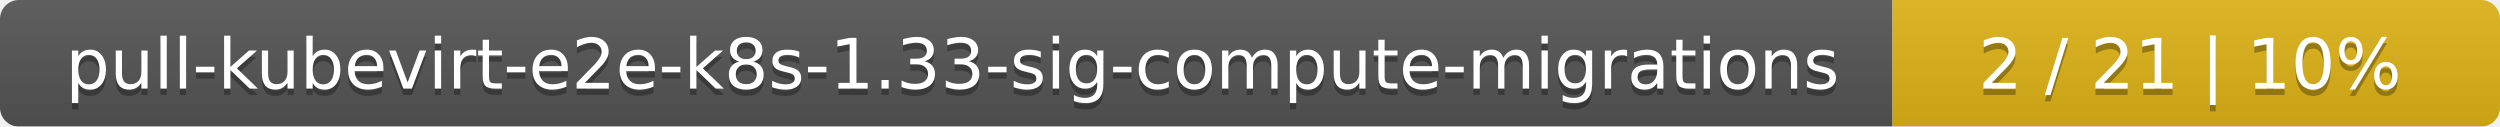
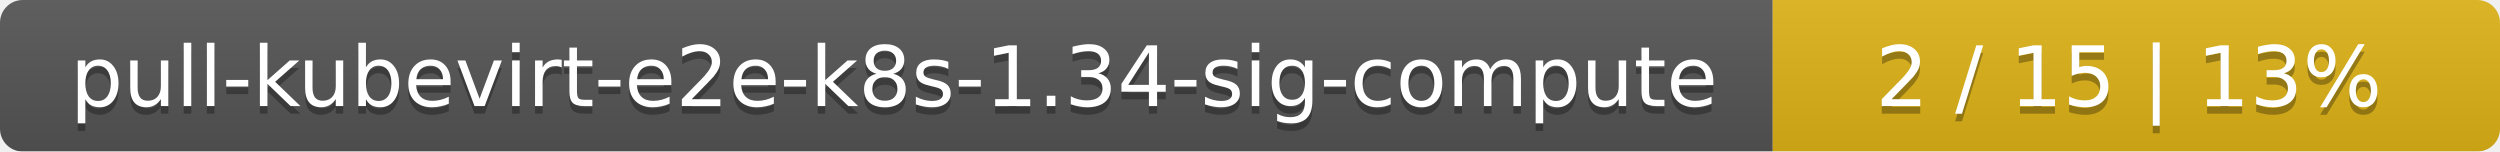
- <svg xmlns="http://www.w3.org/2000/svg" width="395" height="20">
+ <svg xmlns="http://www.w3.org/2000/svg" width="330" height="20">
  <linearGradient id="smooth" x2="0" y2="100%">
    <stop offset="0" stop-color="#bbb" stop-opacity=".1" />
    <stop offset="1" stop-opacity=".1" />
  </linearGradient>
  <mask id="round">
-     <rect width="395" height="20" rx="3" fill="#fff" />
+     <rect width="330" height="20" rx="3" fill="#fff" />
  </mask>
  <g mask="url(#round)">
-     <rect width="299" height="20" fill="#555" />
-     <rect x="299" width="96" height="20" fill="#dfb317" />
-     <rect width="395" height="20" fill="url(#smooth)" />
+     <rect width="234" height="20" fill="#555" />
+     <rect x="234" width="96" height="20" fill="#dfb317" />
+     <rect width="330" height="20" fill="url(#smooth)" />
  </g>
  <g fill="#fff" text-anchor="middle" font-family="DejaVu Sans,Verdana,Geneva,sans-serif" font-size="11">
-     <text x="150.5" y="15" fill="#010101" fill-opacity=".3">pull-kubevirt-e2e-k8s-1.33-sig-compute-migrations</text>
-     <text x="150.5" y="14">pull-kubevirt-e2e-k8s-1.33-sig-compute-migrations</text>
-     <text x="346" y="15" fill="#010101" fill-opacity=".3">2 / 21    |    10%</text>
-     <text x="346" y="14">2 / 21    |    10%</text>
+     <text x="118" y="15" fill="#010101" fill-opacity=".3">pull-kubevirt-e2e-k8s-1.34-sig-compute</text>
+     <text x="118" y="14">pull-kubevirt-e2e-k8s-1.34-sig-compute</text>
+     <text x="281" y="15" fill="#010101" fill-opacity=".3">2 / 15    |    13%</text>
+     <text x="281" y="14">2 / 15    |    13%</text>
  </g>
</svg>
